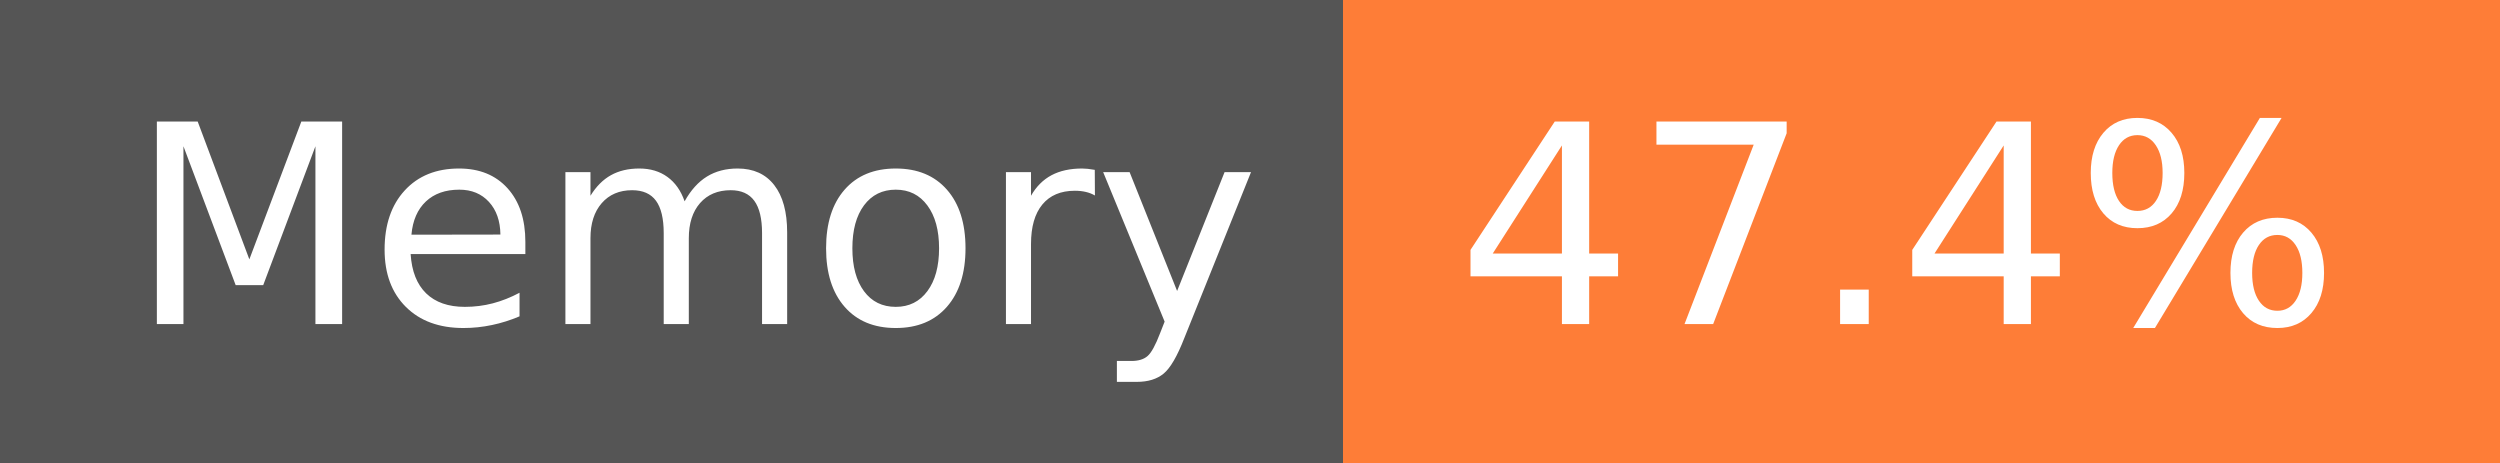
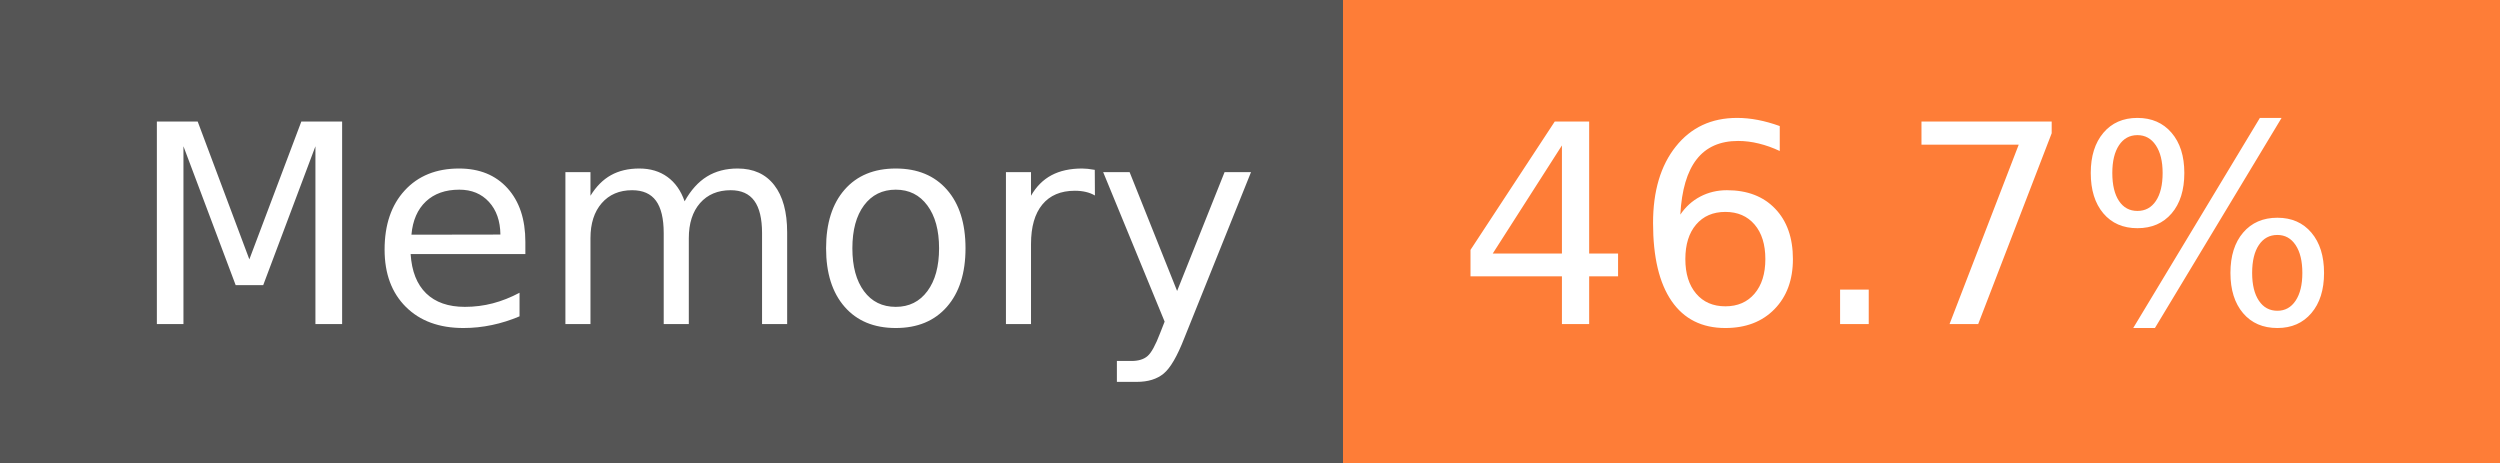
- <svg xmlns="http://www.w3.org/2000/svg" width="108" height="20" role="img" aria-label="Memory: 47.4%">
+ <svg xmlns="http://www.w3.org/2000/svg" width="108" height="20" role="img" aria-label="Memory: 46.7%">
  <g shape-rendering="crispEdges">
    <rect width="58" height="20" fill="#555" />
    <rect x="58" width="50" height="20" fill="#fe7d37" />
  </g>
  <g fill="#fff" text-anchor="middle" font-family="Verdana,Geneva,DejaVu Sans,sans-serif" text-rendering="geometricPrecision" font-size="120">
    <text x="300" y="140" transform="scale(.1)" fill="#fff" textLength="466">Memory</text>
-     <text x="820" y="140" transform="scale(.1)" fill="#fff" textLength="390">47.4%</text>
+     <text x="820" y="140" transform="scale(.1)" fill="#fff" textLength="390">46.7%</text>
  </g>
</svg>
